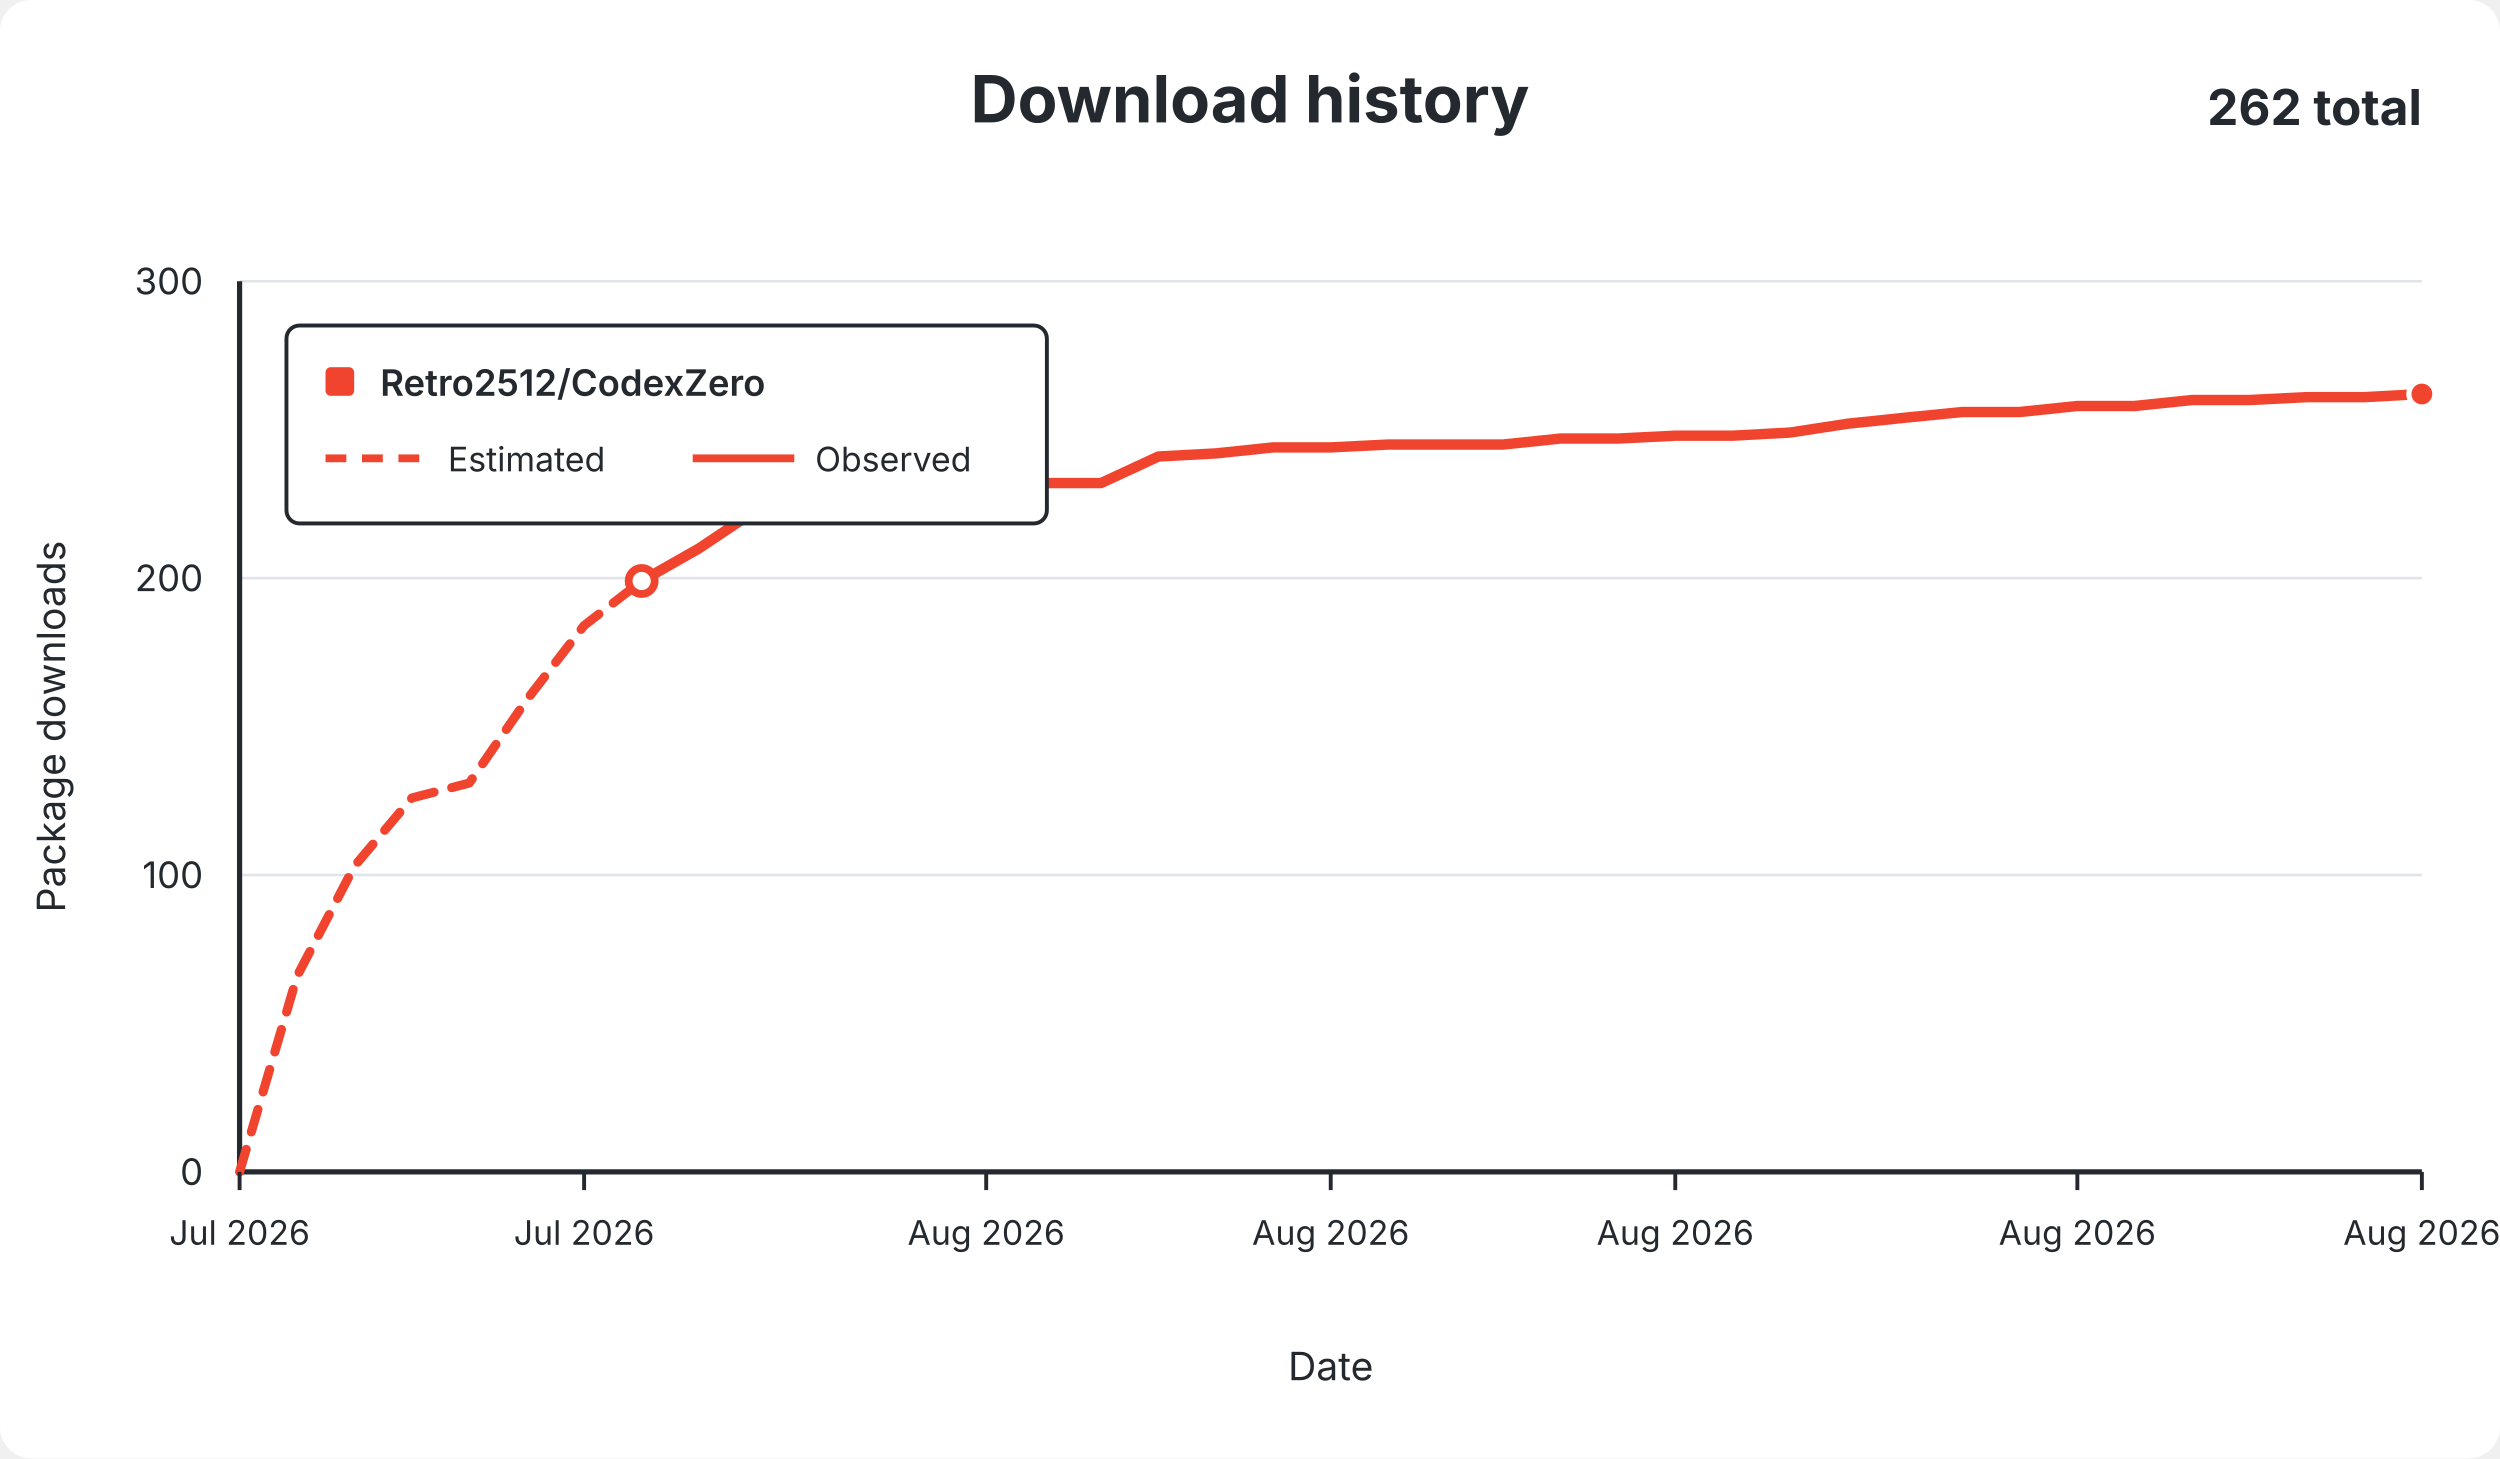
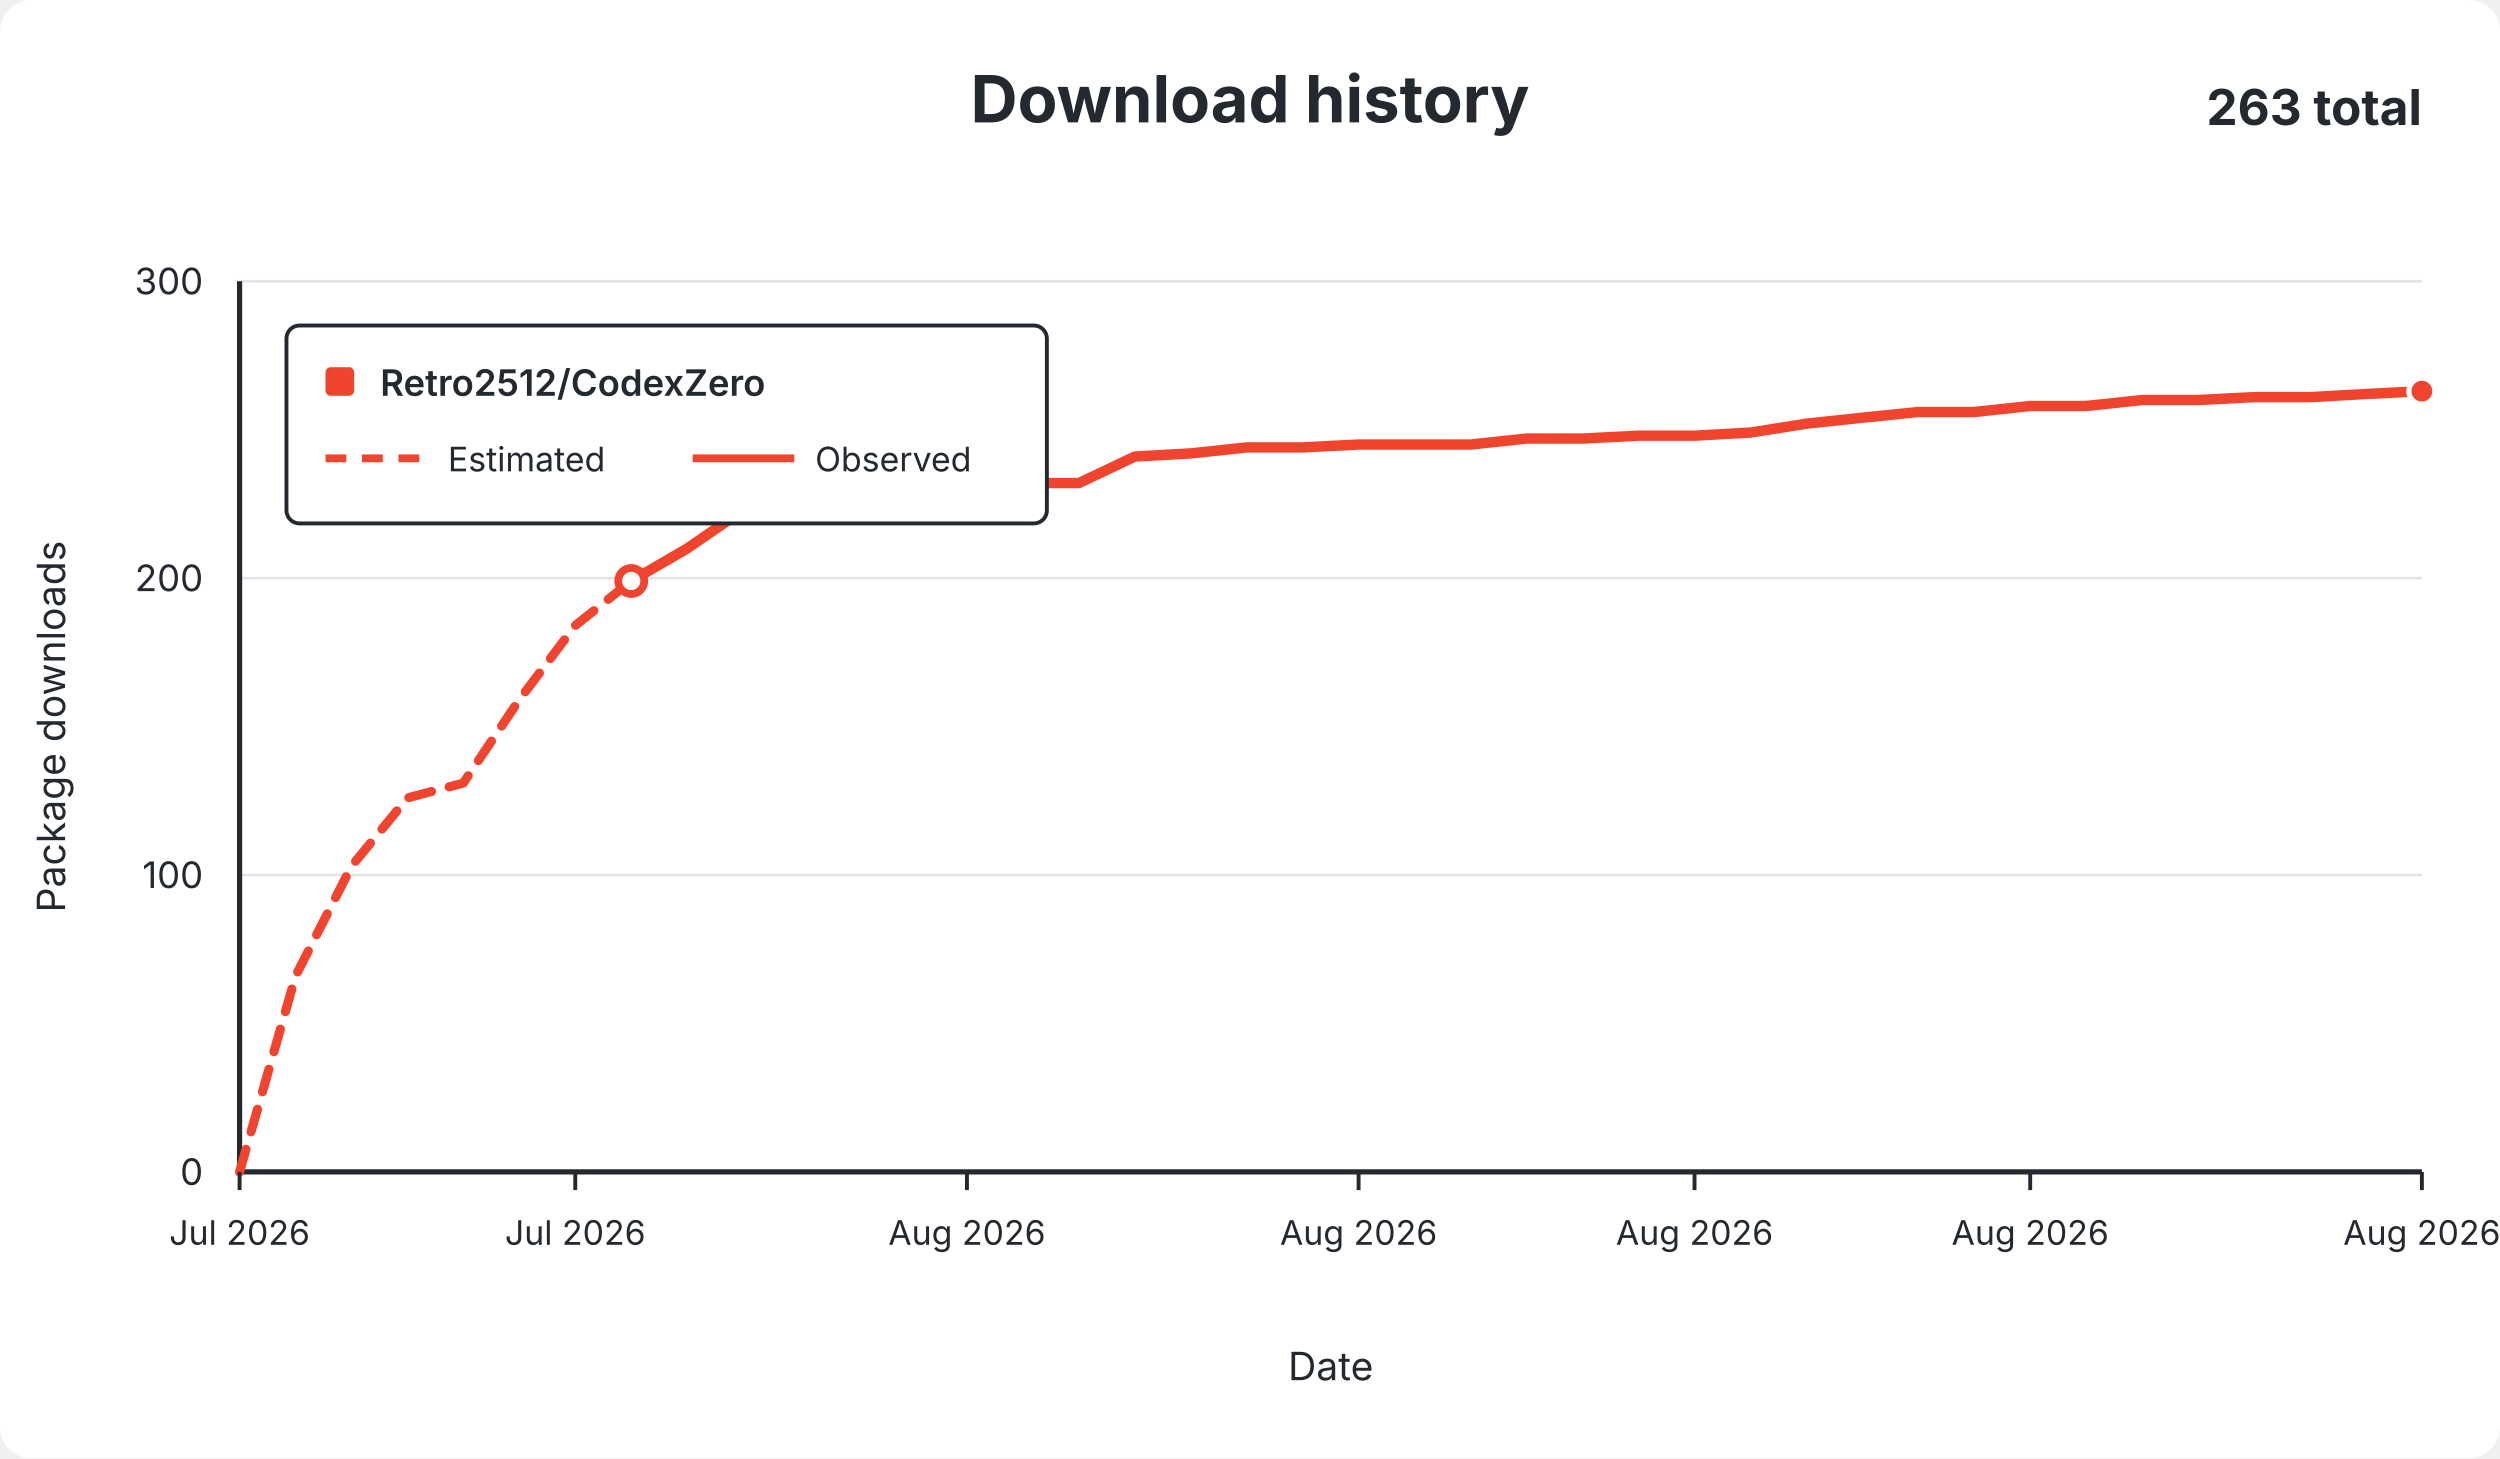
<svg xmlns="http://www.w3.org/2000/svg" width="960" height="560" viewBox="0 0 960 560" role="img">
  <rect width="960" height="560" rx="12" fill="#ffffff" />
  <g font-family="-apple-system,BlinkMacSystemFont,Segoe UI,sans-serif" fill="#24292f">
    <text x="480.0" y="47" text-anchor="middle" font-size="25" font-weight="650">Download history</text>
-     <text x="930" y="48" text-anchor="end" font-size="19" font-weight="650">262 total</text>
+     <text x="930" y="48" text-anchor="end" font-size="19" font-weight="650">263 total</text>
    <line x1="92" y1="450.0" x2="930" y2="450.0" stroke="#e1e4e8" stroke-width="1" />
    <text x="78" y="455.0" text-anchor="end" fill="#24292f" font-size="14">0</text>
    <line x1="92" y1="336.0" x2="930" y2="336.0" stroke="#e1e4e8" stroke-width="1" />
    <text x="78" y="341.0" text-anchor="end" fill="#24292f" font-size="14">100</text>
    <line x1="92" y1="222.0" x2="930" y2="222.0" stroke="#e1e4e8" stroke-width="1" />
    <text x="78" y="227.0" text-anchor="end" fill="#24292f" font-size="14">200</text>
    <line x1="92" y1="108.0" x2="930" y2="108.0" stroke="#e1e4e8" stroke-width="1" />
    <text x="78" y="113.0" text-anchor="end" fill="#24292f" font-size="14">300</text>
    <line x1="92" y1="108" x2="92" y2="450" stroke="#24292f" stroke-width="2" />
    <line x1="92" y1="450" x2="930" y2="450" stroke="#24292f" stroke-width="2" />
-     <path d="M 92.0 450.0 L 114.1 374.8 L 136.1 332.6 L 158.2 306.4 L 180.2 300.7 L 202.3 268.7 L 224.3 240.2 L 246.4 223.1" fill="none" stroke="#f0442e" stroke-width="3.5" stroke-dasharray="9 7" stroke-linecap="round" stroke-linejoin="round" />
-     <path d="M 246.4 223.1 L 268.4 210.6 L 290.5 195.8 L 312.5 192.4 L 334.6 186.7 L 356.6 186.7 L 378.7 186.7 L 400.7 185.5 L 422.8 185.5 L 444.8 175.3 L 466.9 174.1 L 488.9 171.8 L 511.0 171.8 L 533.1 170.7 L 555.1 170.7 L 577.2 170.7 L 599.2 168.4 L 621.3 168.4 L 643.3 167.3 L 665.4 167.3 L 687.4 166.1 L 709.5 162.7 L 731.5 160.4 L 753.6 158.2 L 775.6 158.2 L 797.7 155.9 L 819.7 155.9 L 841.8 153.6 L 863.8 153.6 L 885.9 152.5 L 907.9 152.5 L 930.0 151.3" fill="none" stroke="#f0442e" stroke-width="4" stroke-linecap="round" stroke-linejoin="round" />
-     <circle cx="246.4" cy="223.1" r="5" fill="#ffffff" stroke="#f0442e" stroke-width="3" />
-     <circle cx="930.0" cy="151.3" r="5" fill="#f0442e" stroke="#ffffff" stroke-width="2" />
+     <path d="M 92.0 450.0 L 113.5 374.8 L 135.0 332.6 L 156.5 306.4 L 177.9 300.7 L 199.4 268.7 L 220.9 240.2 L 242.4 223.1" fill="none" stroke="#f0442e" stroke-width="3.5" stroke-dasharray="9 7" stroke-linecap="round" stroke-linejoin="round" />
+     <path d="M 242.4 223.1 L 263.9 210.6 L 285.4 195.8 L 306.9 192.4 L 328.4 186.7 L 349.8 186.7 L 371.3 186.7 L 392.8 185.5 L 414.3 185.5 L 435.8 175.3 L 457.3 174.1 L 478.8 171.8 L 500.3 171.8 L 521.7 170.7 L 543.2 170.7 L 564.7 170.7 L 586.2 168.4 L 607.7 168.4 L 629.2 167.3 L 650.7 167.3 L 672.2 166.1 L 693.6 162.7 L 715.1 160.4 L 736.6 158.2 L 758.1 158.2 L 779.6 155.9 L 801.1 155.9 L 822.6 153.6 L 844.1 153.6 L 865.5 152.5 L 887.0 152.5 L 908.5 151.3 L 930.0 150.2" fill="none" stroke="#f0442e" stroke-width="4" stroke-linecap="round" stroke-linejoin="round" />
+     <circle cx="242.4" cy="223.1" r="5" fill="#ffffff" stroke="#f0442e" stroke-width="3" />
+     <circle cx="930.0" cy="150.2" r="5" fill="#f0442e" stroke="#ffffff" stroke-width="2" />
    <line x1="92.0" y1="450" x2="92.0" y2="457" stroke="#24292f" stroke-width="1.5" />
    <text x="92.0" y="478" text-anchor="middle" fill="#24292f" font-size="13">Jul 2026</text>
-     <line x1="224.3" y1="450" x2="224.3" y2="457" stroke="#24292f" stroke-width="1.5" />
-     <text x="224.3" y="478" text-anchor="middle" fill="#24292f" font-size="13">Jul 2026</text>
-     <line x1="378.7" y1="450" x2="378.7" y2="457" stroke="#24292f" stroke-width="1.5" />
-     <text x="378.7" y="478" text-anchor="middle" fill="#24292f" font-size="13">Aug 2026</text>
-     <line x1="511.0" y1="450" x2="511.0" y2="457" stroke="#24292f" stroke-width="1.5" />
-     <text x="511.0" y="478" text-anchor="middle" fill="#24292f" font-size="13">Aug 2026</text>
-     <line x1="643.3" y1="450" x2="643.3" y2="457" stroke="#24292f" stroke-width="1.5" />
-     <text x="643.3" y="478" text-anchor="middle" fill="#24292f" font-size="13">Aug 2026</text>
-     <line x1="797.7" y1="450" x2="797.7" y2="457" stroke="#24292f" stroke-width="1.5" />
-     <text x="797.7" y="478" text-anchor="middle" fill="#24292f" font-size="13">Aug 2026</text>
+     <line x1="220.9" y1="450" x2="220.9" y2="457" stroke="#24292f" stroke-width="1.5" />
+     <text x="220.9" y="478" text-anchor="middle" fill="#24292f" font-size="13">Jul 2026</text>
+     <line x1="371.3" y1="450" x2="371.3" y2="457" stroke="#24292f" stroke-width="1.5" />
+     <text x="371.3" y="478" text-anchor="middle" fill="#24292f" font-size="13">Aug 2026</text>
+     <line x1="521.7" y1="450" x2="521.7" y2="457" stroke="#24292f" stroke-width="1.5" />
+     <text x="521.7" y="478" text-anchor="middle" fill="#24292f" font-size="13">Aug 2026</text>
+     <line x1="650.7" y1="450" x2="650.7" y2="457" stroke="#24292f" stroke-width="1.5" />
+     <text x="650.7" y="478" text-anchor="middle" fill="#24292f" font-size="13">Aug 2026</text>
+     <line x1="779.6" y1="450" x2="779.6" y2="457" stroke="#24292f" stroke-width="1.5" />
+     <text x="779.6" y="478" text-anchor="middle" fill="#24292f" font-size="13">Aug 2026</text>
    <line x1="930.0" y1="450" x2="930.0" y2="457" stroke="#24292f" stroke-width="1.5" />
    <text x="930.0" y="478" text-anchor="middle" fill="#24292f" font-size="13">Aug 2026</text>
    <text x="511.0" y="530" text-anchor="middle" font-size="15">Date</text>
    <text x="25" y="279.0" text-anchor="middle" font-size="15" transform="rotate(-90 25 279.0)">Package downloads</text>
    <g>
      <rect x="110" y="125" width="292" height="76" rx="5" fill="#ffffff" stroke="#24292f" stroke-width="1.5" />
      <rect x="125" y="141" width="11" height="11" rx="2" fill="#f0442e" />
      <text x="146" y="152" font-size="14" font-weight="600">Retro2512/CodexZero</text>
      <line x1="125" y1="176" x2="164" y2="176" stroke="#f0442e" stroke-width="3" stroke-dasharray="8 6" />
      <text x="172" y="181" font-size="13">Estimated</text>
      <line x1="266" y1="176" x2="305" y2="176" stroke="#f0442e" stroke-width="3" />
      <text x="313" y="181" font-size="13">Observed</text>
    </g>
  </g>
</svg>
